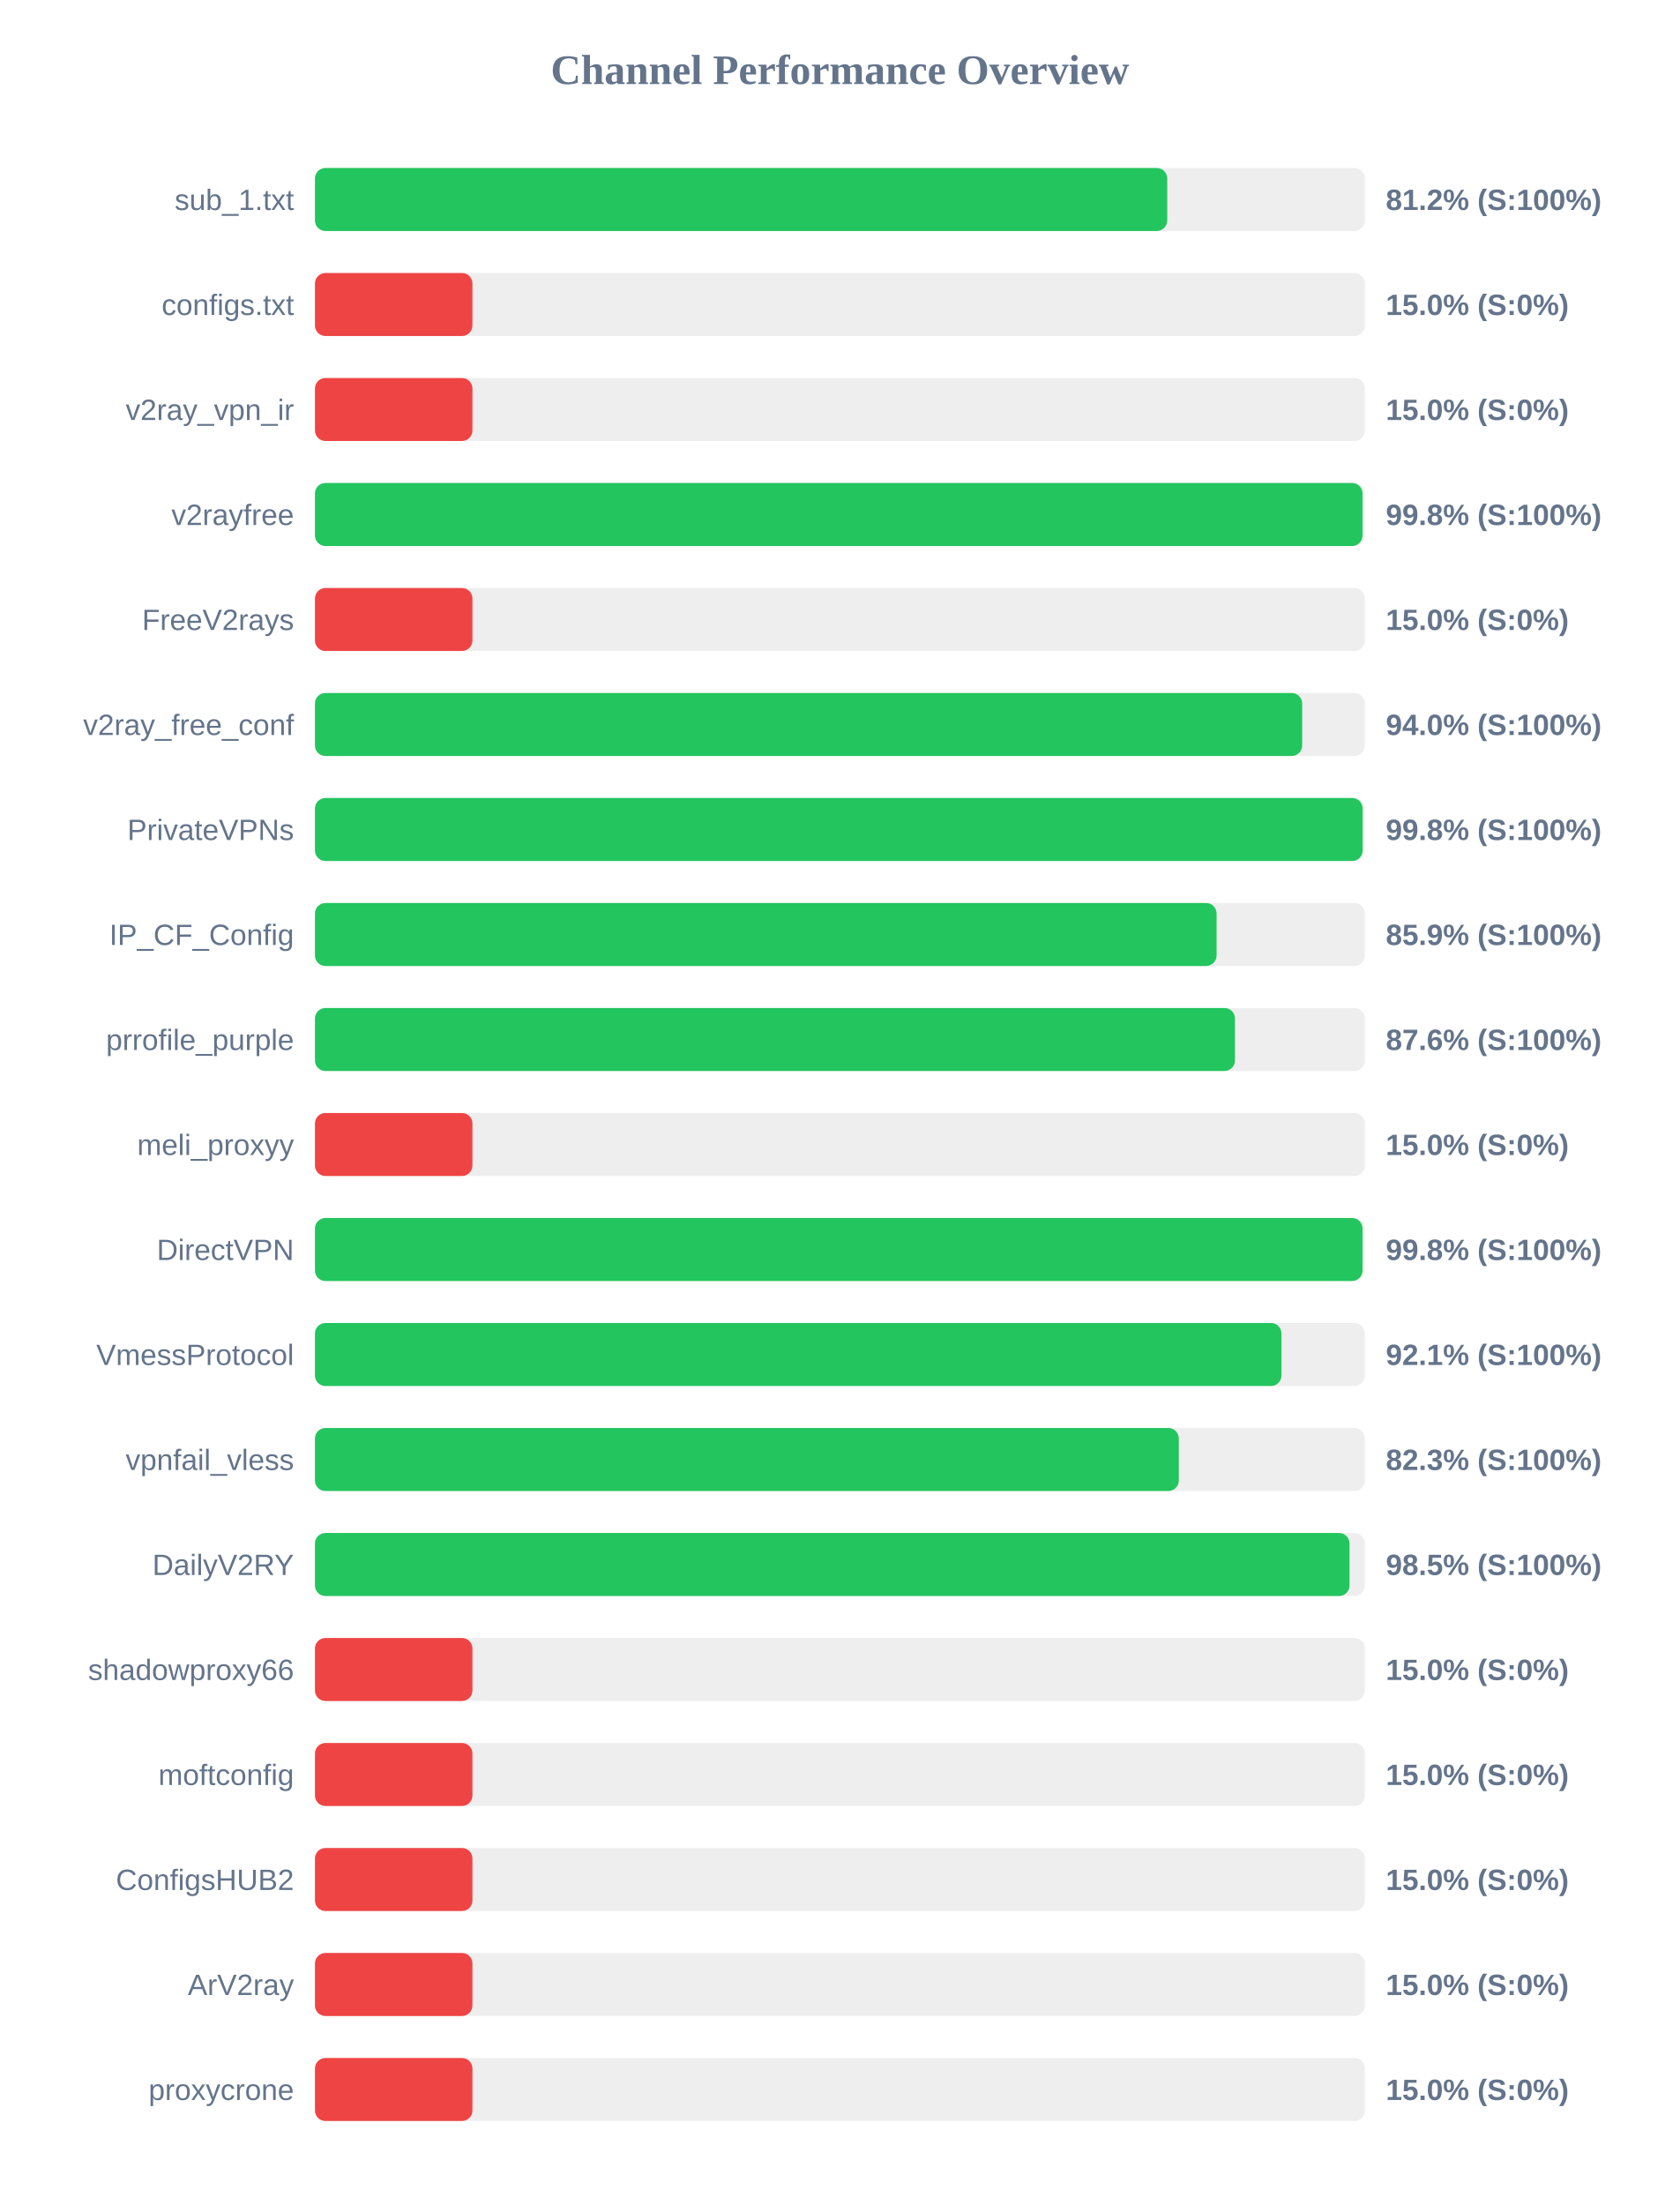
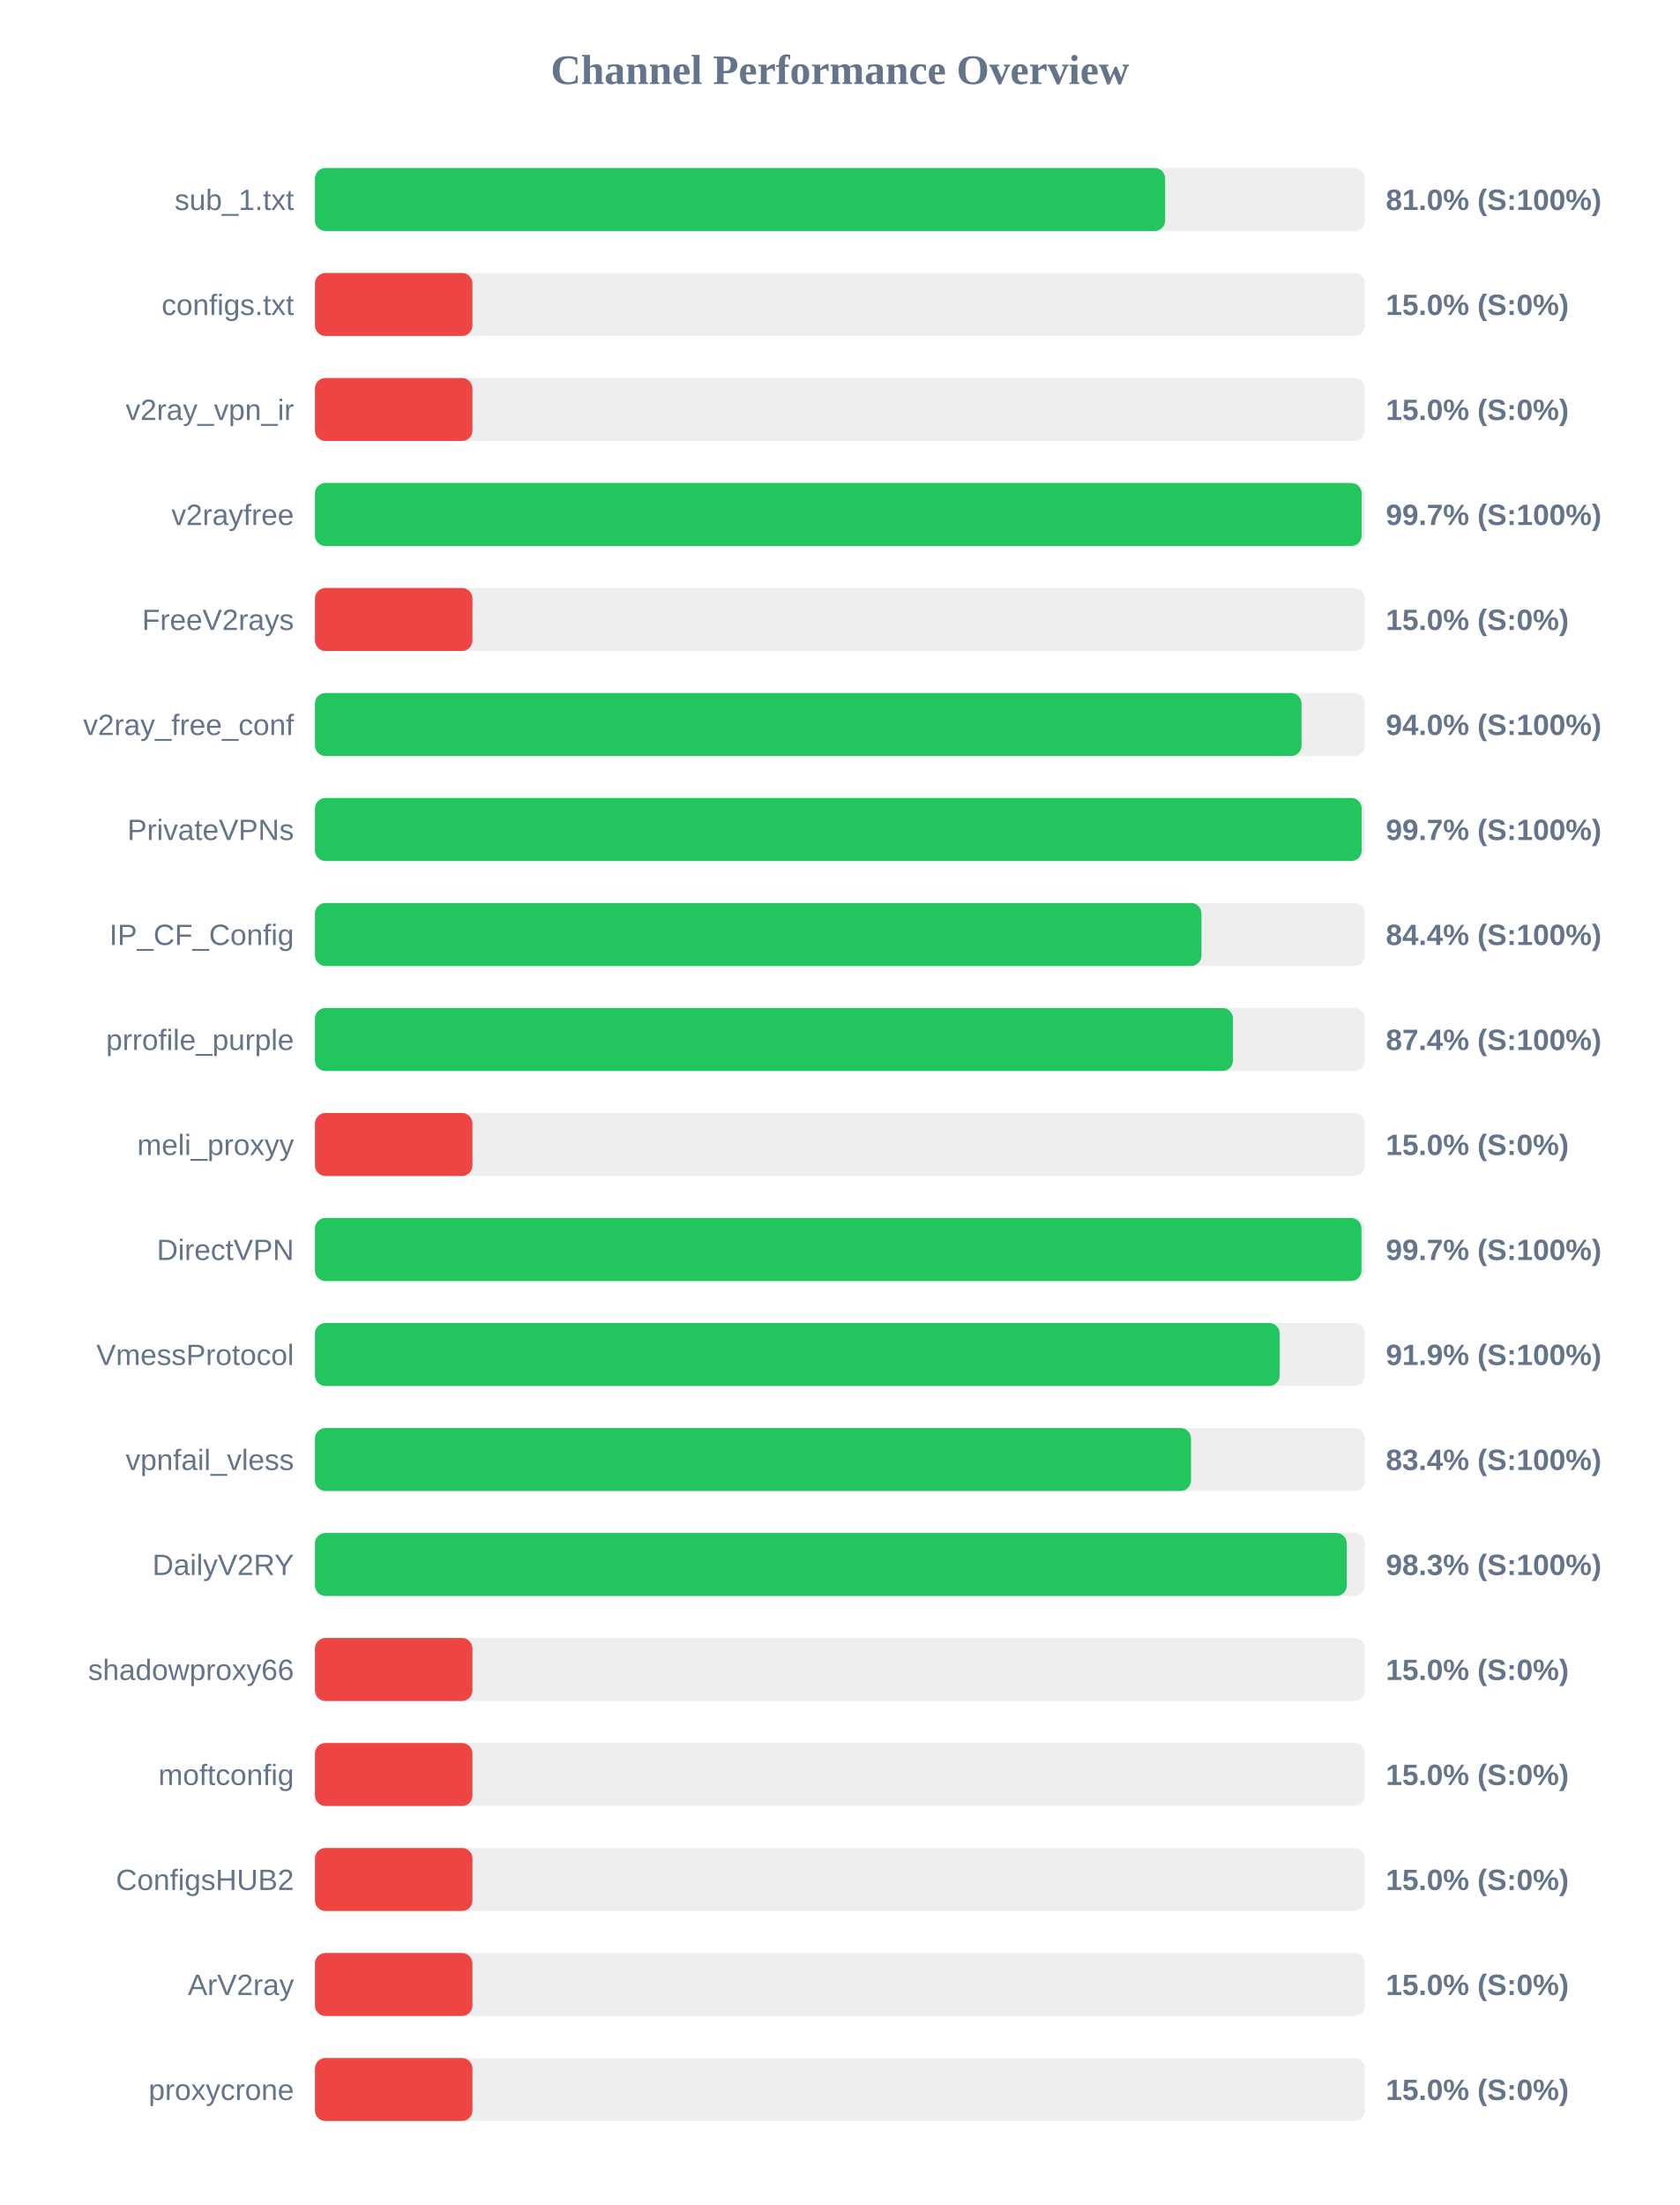
<svg xmlns="http://www.w3.org/2000/svg" width="800" height="1050" version="1.1">
  <style>
        .row { font: 14px Arial; fill: #64748b; }
        .score { font: bold 14px Arial; fill: #64748b; }
    </style>
  <text x="400" y="40" text-anchor="middle" font-size="20px" font-weight="bold" fill="#64748b">Channel Performance Overview</text>
  <rect x="150" y="80" width="500" height="30" fill="#eee" rx="5" />
-   <rect x="150" y="80" width="405.9" height="30" fill="#22c55e" rx="5" />
+   <rect x="150" y="80" width="404.9" height="30" fill="#22c55e" rx="5" />
  <text x="140" y="100" text-anchor="end" class="row">sub_1.txt</text>
-   <text x="660" y="100" text-anchor="start" class="score">81.2% (S:100%)</text>
+   <text x="660" y="100" text-anchor="start" class="score">81.0% (S:100%)</text>
  <rect x="150" y="130" width="500" height="30" fill="#eee" rx="5" />
  <rect x="150" y="130" width="75.0" height="30" fill="#ef4444" rx="5" />
  <text x="140" y="150" text-anchor="end" class="row">configs.txt</text>
  <text x="660" y="150" text-anchor="start" class="score">15.0% (S:0%)</text>
  <rect x="150" y="180" width="500" height="30" fill="#eee" rx="5" />
  <rect x="150" y="180" width="75.0" height="30" fill="#ef4444" rx="5" />
  <text x="140" y="200" text-anchor="end" class="row">v2ray_vpn_ir</text>
  <text x="660" y="200" text-anchor="start" class="score">15.0% (S:0%)</text>
  <rect x="150" y="230" width="500" height="30" fill="#eee" rx="5" />
-   <rect x="150" y="230" width="498.9" height="30" fill="#22c55e" rx="5" />
+   <rect x="150" y="230" width="498.5" height="30" fill="#22c55e" rx="5" />
  <text x="140" y="250" text-anchor="end" class="row">v2rayfree</text>
-   <text x="660" y="250" text-anchor="start" class="score">99.8% (S:100%)</text>
+   <text x="660" y="250" text-anchor="start" class="score">99.7% (S:100%)</text>
  <rect x="150" y="280" width="500" height="30" fill="#eee" rx="5" />
  <rect x="150" y="280" width="75.0" height="30" fill="#ef4444" rx="5" />
  <text x="140" y="300" text-anchor="end" class="row">FreeV2rays</text>
  <text x="660" y="300" text-anchor="start" class="score">15.0% (S:0%)</text>
  <rect x="150" y="330" width="500" height="30" fill="#eee" rx="5" />
-   <rect x="150" y="330" width="470.15" height="30" fill="#22c55e" rx="5" />
+   <rect x="150" y="330" width="469.85" height="30" fill="#22c55e" rx="5" />
  <text x="140" y="350" text-anchor="end" class="row">v2ray_free_conf</text>
  <text x="660" y="350" text-anchor="start" class="score">94.0% (S:100%)</text>
  <rect x="150" y="380" width="500" height="30" fill="#eee" rx="5" />
-   <rect x="150" y="380" width="498.95" height="30" fill="#22c55e" rx="5" />
+   <rect x="150" y="380" width="498.5" height="30" fill="#22c55e" rx="5" />
  <text x="140" y="400" text-anchor="end" class="row">PrivateVPNs</text>
-   <text x="660" y="400" text-anchor="start" class="score">99.8% (S:100%)</text>
+   <text x="660" y="400" text-anchor="start" class="score">99.7% (S:100%)</text>
  <rect x="150" y="430" width="500" height="30" fill="#eee" rx="5" />
-   <rect x="150" y="430" width="429.4" height="30" fill="#22c55e" rx="5" />
+   <rect x="150" y="430" width="422.2" height="30" fill="#22c55e" rx="5" />
  <text x="140" y="450" text-anchor="end" class="row">IP_CF_Config</text>
-   <text x="660" y="450" text-anchor="start" class="score">85.9% (S:100%)</text>
+   <text x="660" y="450" text-anchor="start" class="score">84.4% (S:100%)</text>
  <rect x="150" y="480" width="500" height="30" fill="#eee" rx="5" />
-   <rect x="150" y="480" width="438.15" height="30" fill="#22c55e" rx="5" />
+   <rect x="150" y="480" width="437.2" height="30" fill="#22c55e" rx="5" />
  <text x="140" y="500" text-anchor="end" class="row">prrofile_purple</text>
-   <text x="660" y="500" text-anchor="start" class="score">87.6% (S:100%)</text>
+   <text x="660" y="500" text-anchor="start" class="score">87.4% (S:100%)</text>
  <rect x="150" y="530" width="500" height="30" fill="#eee" rx="5" />
  <rect x="150" y="530" width="75.0" height="30" fill="#ef4444" rx="5" />
  <text x="140" y="550" text-anchor="end" class="row">meli_proxyy</text>
  <text x="660" y="550" text-anchor="start" class="score">15.0% (S:0%)</text>
  <rect x="150" y="580" width="500" height="30" fill="#eee" rx="5" />
-   <rect x="150" y="580" width="498.9" height="30" fill="#22c55e" rx="5" />
+   <rect x="150" y="580" width="498.4" height="30" fill="#22c55e" rx="5" />
  <text x="140" y="600" text-anchor="end" class="row">DirectVPN</text>
-   <text x="660" y="600" text-anchor="start" class="score">99.8% (S:100%)</text>
+   <text x="660" y="600" text-anchor="start" class="score">99.7% (S:100%)</text>
  <rect x="150" y="630" width="500" height="30" fill="#eee" rx="5" />
-   <rect x="150" y="630" width="460.3" height="30" fill="#22c55e" rx="5" />
+   <rect x="150" y="630" width="459.45" height="30" fill="#22c55e" rx="5" />
  <text x="140" y="650" text-anchor="end" class="row">VmessProtocol</text>
-   <text x="660" y="650" text-anchor="start" class="score">92.1% (S:100%)</text>
+   <text x="660" y="650" text-anchor="start" class="score">91.9% (S:100%)</text>
  <rect x="150" y="680" width="500" height="30" fill="#eee" rx="5" />
-   <rect x="150" y="680" width="411.4" height="30" fill="#22c55e" rx="5" />
+   <rect x="150" y="680" width="417.2" height="30" fill="#22c55e" rx="5" />
  <text x="140" y="700" text-anchor="end" class="row">vpnfail_vless</text>
-   <text x="660" y="700" text-anchor="start" class="score">82.3% (S:100%)</text>
+   <text x="660" y="700" text-anchor="start" class="score">83.4% (S:100%)</text>
  <rect x="150" y="730" width="500" height="30" fill="#eee" rx="5" />
-   <rect x="150" y="730" width="492.7" height="30" fill="#22c55e" rx="5" />
+   <rect x="150" y="730" width="491.4" height="30" fill="#22c55e" rx="5" />
  <text x="140" y="750" text-anchor="end" class="row">DailyV2RY</text>
-   <text x="660" y="750" text-anchor="start" class="score">98.5% (S:100%)</text>
+   <text x="660" y="750" text-anchor="start" class="score">98.3% (S:100%)</text>
  <rect x="150" y="780" width="500" height="30" fill="#eee" rx="5" />
  <rect x="150" y="780" width="75.0" height="30" fill="#ef4444" rx="5" />
  <text x="140" y="800" text-anchor="end" class="row">shadowproxy66</text>
  <text x="660" y="800" text-anchor="start" class="score">15.0% (S:0%)</text>
  <rect x="150" y="830" width="500" height="30" fill="#eee" rx="5" />
  <rect x="150" y="830" width="75.0" height="30" fill="#ef4444" rx="5" />
  <text x="140" y="850" text-anchor="end" class="row">moftconfig</text>
  <text x="660" y="850" text-anchor="start" class="score">15.0% (S:0%)</text>
  <rect x="150" y="880" width="500" height="30" fill="#eee" rx="5" />
  <rect x="150" y="880" width="75.0" height="30" fill="#ef4444" rx="5" />
  <text x="140" y="900" text-anchor="end" class="row">ConfigsHUB2</text>
  <text x="660" y="900" text-anchor="start" class="score">15.0% (S:0%)</text>
  <rect x="150" y="930" width="500" height="30" fill="#eee" rx="5" />
  <rect x="150" y="930" width="75.0" height="30" fill="#ef4444" rx="5" />
  <text x="140" y="950" text-anchor="end" class="row">ArV2ray</text>
  <text x="660" y="950" text-anchor="start" class="score">15.0% (S:0%)</text>
  <rect x="150" y="980" width="500" height="30" fill="#eee" rx="5" />
  <rect x="150" y="980" width="75.0" height="30" fill="#ef4444" rx="5" />
  <text x="140" y="1000" text-anchor="end" class="row">proxycrone</text>
  <text x="660" y="1000" text-anchor="start" class="score">15.0% (S:0%)</text>
</svg>
